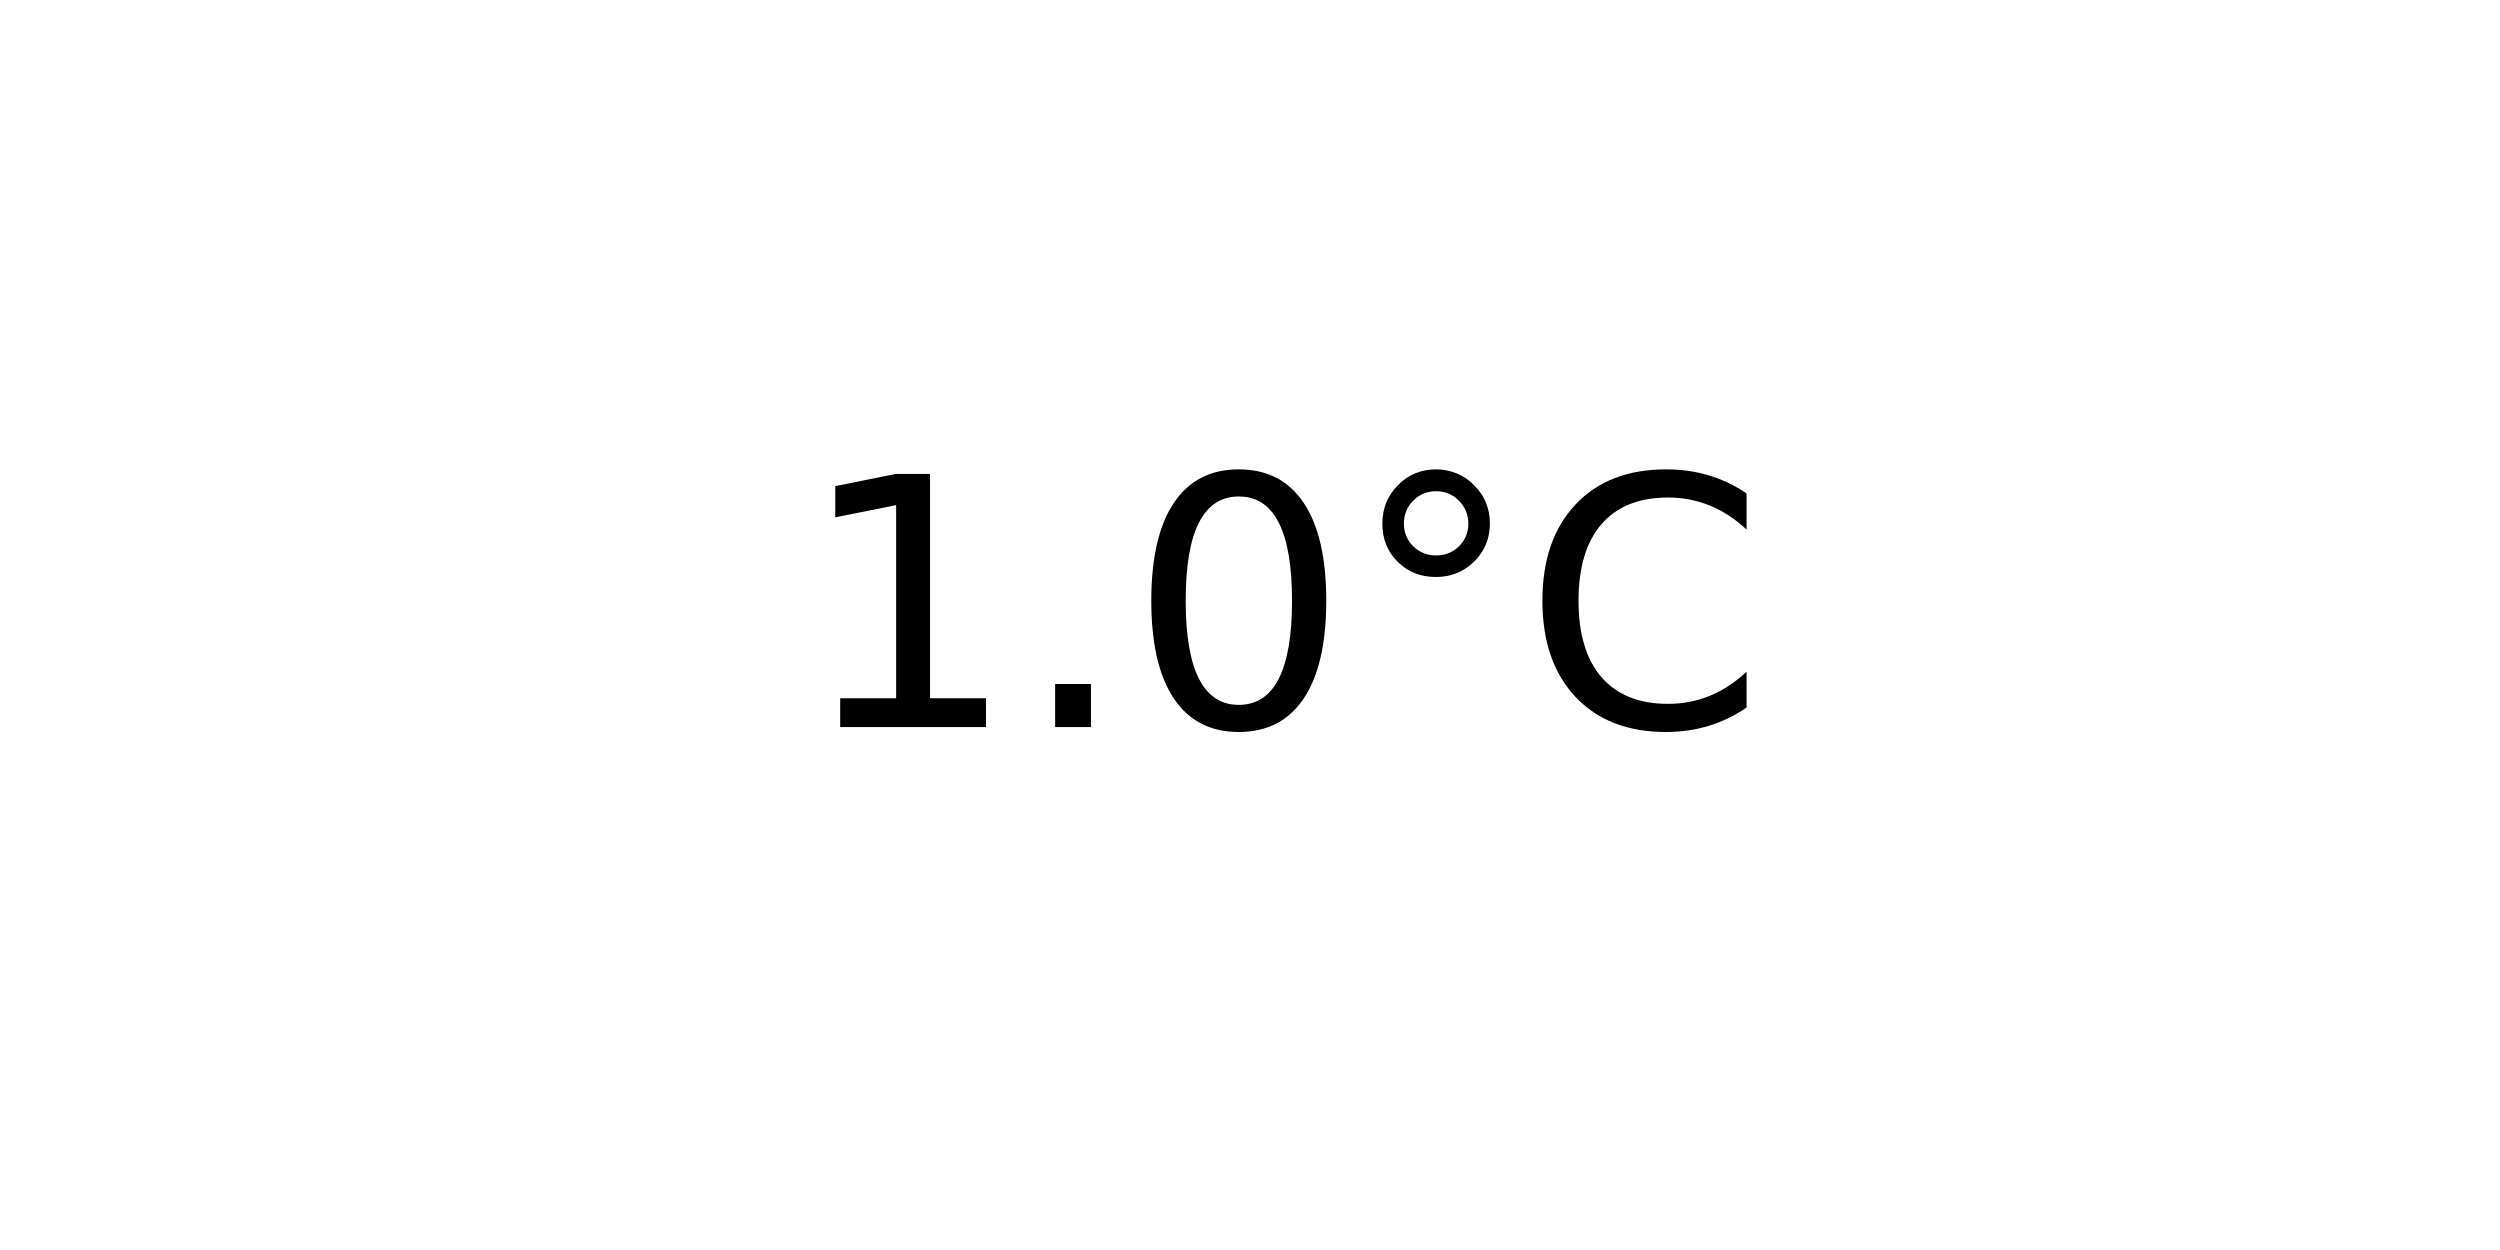
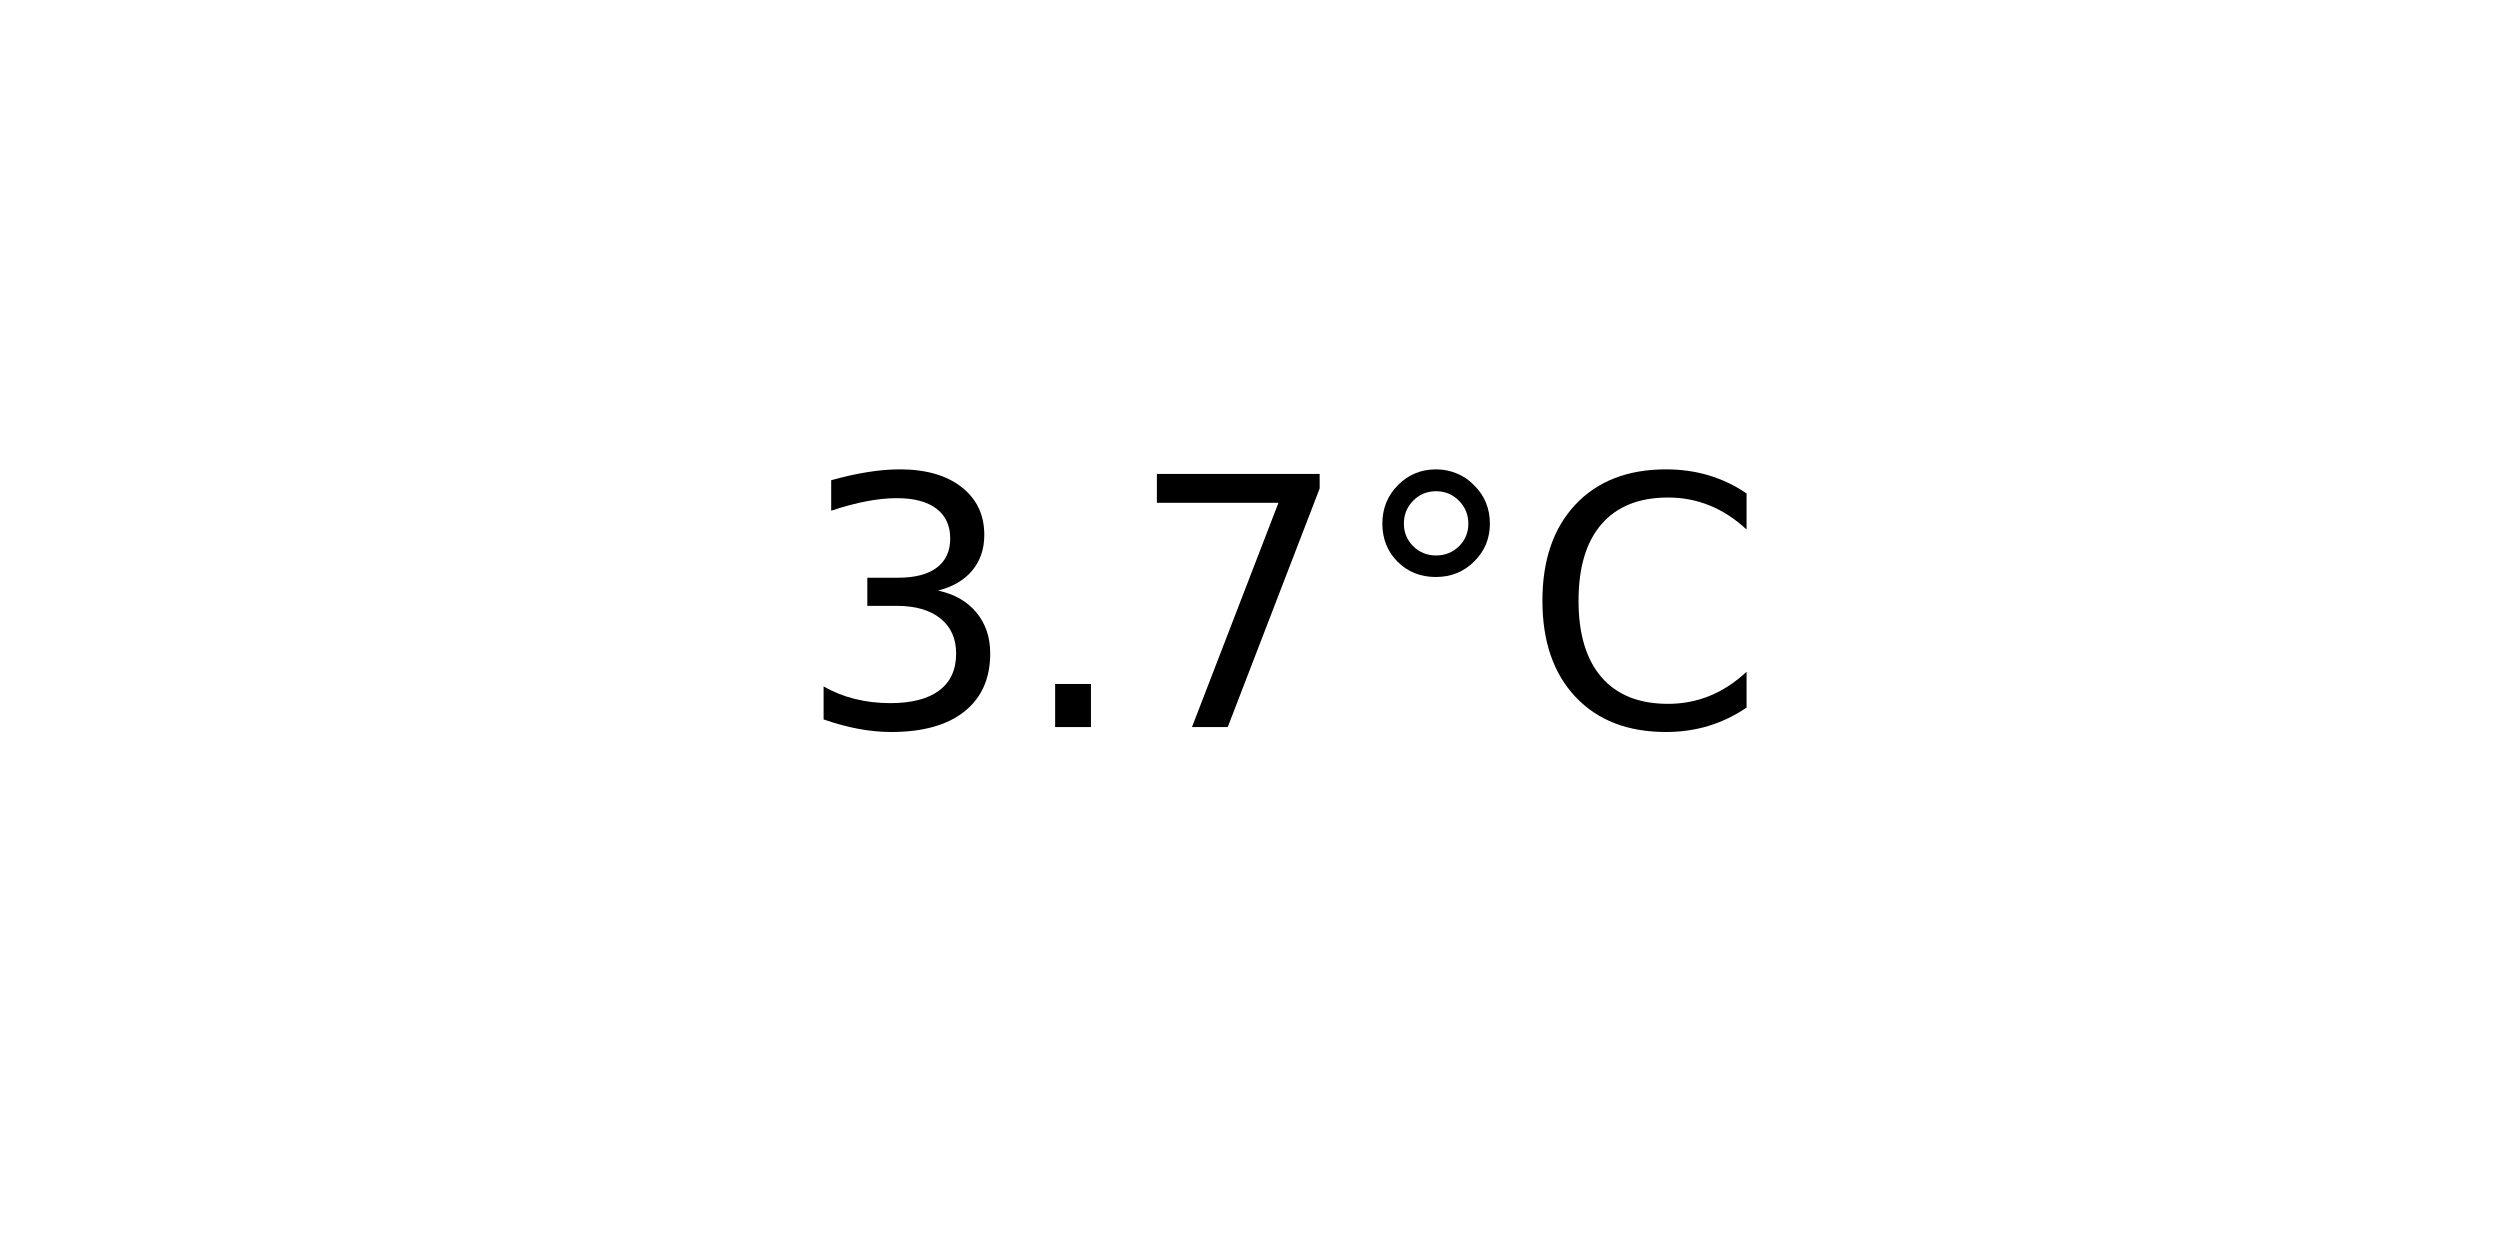
<svg xmlns="http://www.w3.org/2000/svg" xmlns:xlink="http://www.w3.org/1999/xlink" width="72pt" height="36pt" viewBox="0 0 72 36" version="1.1">
  <defs>
    <style type="text/css">*{stroke-linejoin: round; stroke-linecap: butt}</style>
  </defs>
  <g id="figure_1">
    <g id="axes_1">
      <g id="text_1">
        <g transform="translate(22.95703 20.93937) scale(0.1 -0.1)">
          <defs>
-             <path id="DejaVuSans-31" d="M 794 531  L 1825 531  L 1825 4091  L 703 3866  L 703 4441  L 1819 4666  L 2450 4666  L 2450 531  L 3481 531  L 3481 0  L 794 0  L 794 531  z " transform="scale(0.015625)" />
+             <path id="DejaVuSans-33" d="M 2597 2516  Q 3050 2419 3304 2112  Q 3559 1806 3559 1356  Q 3559 666 3084 287  Q 2609 -91 1734 -91  Q 1441 -91 1130 -33  Q 819 25 488 141  L 488 750  Q 750 597 1062 519  Q 1375 441 1716 441  Q 2309 441 2620 675  Q 2931 909 2931 1356  Q 2931 1769 2642 2001  Q 2353 2234 1838 2234  L 1294 2234  L 1294 2753  L 1863 2753  Q 2328 2753 2575 2939  Q 2822 3125 2822 3475  Q 2822 3834 2567 4026  Q 2313 4219 1838 4219  Q 1578 4219 1281 4162  Q 984 4106 628 3988  L 628 4550  Q 988 4650 1302 4700  Q 1616 4750 1894 4750  Q 2613 4750 3031 4423  Q 3450 4097 3450 3541  Q 3450 3153 3228 2886  Q 3006 2619 2597 2516  z " transform="scale(0.015625)" />
            <path id="DejaVuSans-2e" d="M 684 794  L 1344 794  L 1344 0  L 684 0  L 684 794  z " transform="scale(0.015625)" />
-             <path id="DejaVuSans-30" d="M 2034 4250  Q 1547 4250 1301 3770  Q 1056 3291 1056 2328  Q 1056 1369 1301 889  Q 1547 409 2034 409  Q 2525 409 2770 889  Q 3016 1369 3016 2328  Q 3016 3291 2770 3770  Q 2525 4250 2034 4250  z M 2034 4750  Q 2819 4750 3233 4129  Q 3647 3509 3647 2328  Q 3647 1150 3233 529  Q 2819 -91 2034 -91  Q 1250 -91 836 529  Q 422 1150 422 2328  Q 422 3509 836 4129  Q 1250 4750 2034 4750  z " transform="scale(0.015625)" />
+             <path id="DejaVuSans-37" d="M 525 4666  L 3525 4666  L 3525 4397  L 1831 0  L 1172 0  L 2766 4134  L 525 4134  L 525 4666  z " transform="scale(0.015625)" />
            <path id="DejaVuSans-b0" d="M 1600 4347  Q 1350 4347 1178 4173  Q 1006 4000 1006 3750  Q 1006 3503 1178 3333  Q 1350 3163 1600 3163  Q 1850 3163 2022 3333  Q 2194 3503 2194 3750  Q 2194 3997 2020 4172  Q 1847 4347 1600 4347  z M 1600 4750  Q 1800 4750 1984 4673  Q 2169 4597 2303 4453  Q 2447 4313 2519 4134  Q 2591 3956 2591 3750  Q 2591 3338 2302 3052  Q 2013 2766 1594 2766  Q 1172 2766 890 3047  Q 609 3328 609 3750  Q 609 4169 896 4459  Q 1184 4750 1600 4750  z " transform="scale(0.015625)" />
            <path id="DejaVuSans-43" d="M 4122 4306  L 4122 3641  Q 3803 3938 3442 4084  Q 3081 4231 2675 4231  Q 1875 4231 1450 3742  Q 1025 3253 1025 2328  Q 1025 1406 1450 917  Q 1875 428 2675 428  Q 3081 428 3442 575  Q 3803 722 4122 1019  L 4122 359  Q 3791 134 3420 21  Q 3050 -91 2638 -91  Q 1578 -91 968 557  Q 359 1206 359 2328  Q 359 3453 968 4101  Q 1578 4750 2638 4750  Q 3056 4750 3426 4639  Q 3797 4528 4122 4306  z " transform="scale(0.015625)" />
          </defs>
-           <use xlink:href="#DejaVuSans-31" />
+           <use xlink:href="#DejaVuSans-33" />
          <use xlink:href="#DejaVuSans-2e" x="63.623" />
-           <use xlink:href="#DejaVuSans-30" x="95.41" />
+           <use xlink:href="#DejaVuSans-37" x="95.41" />
          <use xlink:href="#DejaVuSans-b0" x="159.033" />
          <use xlink:href="#DejaVuSans-43" x="209.033" />
        </g>
      </g>
    </g>
  </g>
</svg>
